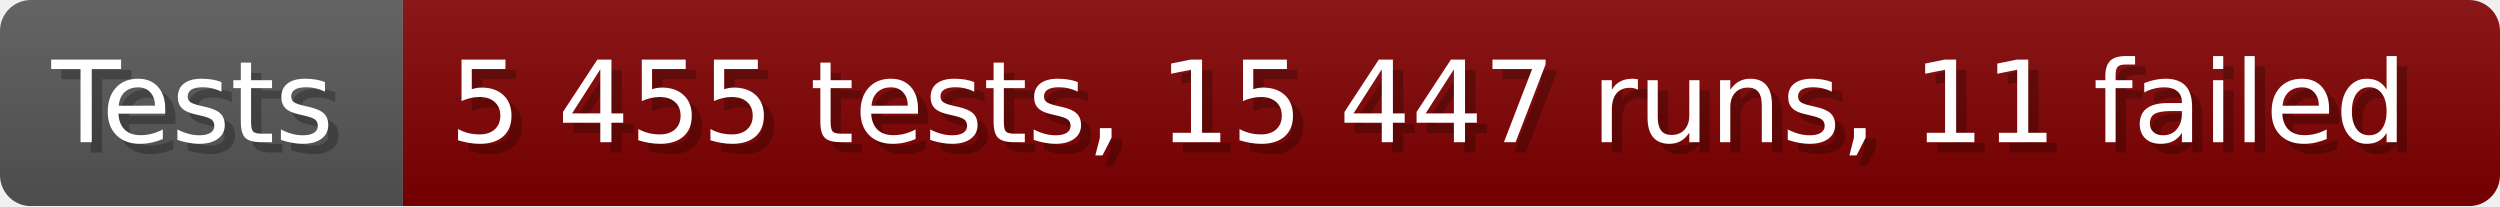
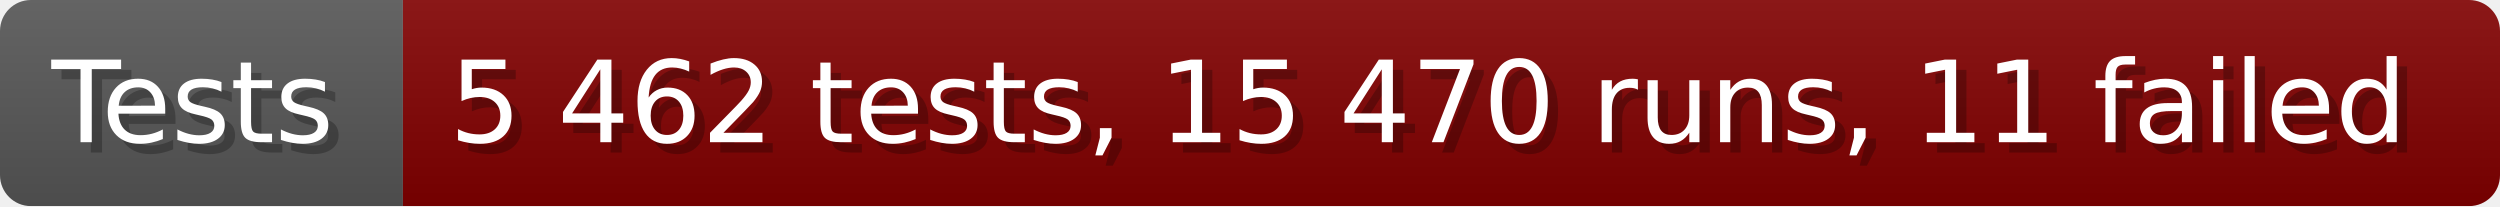
- <svg xmlns="http://www.w3.org/2000/svg" width="242.6" height="20" viewBox="0 0 2426 200" role="img" aria-label="Tests: 5 455 tests, 15 447 runs, 11 failed">
+ <svg xmlns="http://www.w3.org/2000/svg" width="242.6" height="20" viewBox="0 0 2426 200" role="img" aria-label="Tests: 5 462 tests, 15 470 runs, 11 failed">
  <linearGradient id="a" x2="0" y2="100%">
    <stop offset="0" stop-opacity=".1" stop-color="#EEE" />
    <stop offset="1" stop-opacity=".1" />
  </linearGradient>
  <mask id="m">
    <rect width="2426" height="200" rx="30" fill="#FFF" />
  </mask>
  <g mask="url(#m)">
    <rect width="391" height="200" fill="#555" />
    <rect width="2035" height="200" fill="#800000" x="391" />
    <rect width="2426" height="200" fill="url(#a)" />
  </g>
  <g aria-hidden="true" fill="#fff" text-anchor="start" font-family="Verdana,DejaVu Sans,sans-serif" font-size="110">
    <text x="60" y="148" textLength="291" fill="#000" opacity="0.25">Tests</text>
    <text x="50" y="138" textLength="291">Tests</text>
-     <text x="446" y="148" textLength="1935" fill="#000" opacity="0.25">5 455 tests, 15 447 runs, 11 failed</text>
-     <text x="436" y="138" textLength="1935">5 455 tests, 15 447 runs, 11 failed</text>
+     <text x="446" y="148" textLength="1935" fill="#000" opacity="0.25">5 462 tests, 15 470 runs, 11 failed</text>
+     <text x="436" y="138" textLength="1935">5 462 tests, 15 470 runs, 11 failed</text>
  </g>
</svg>
